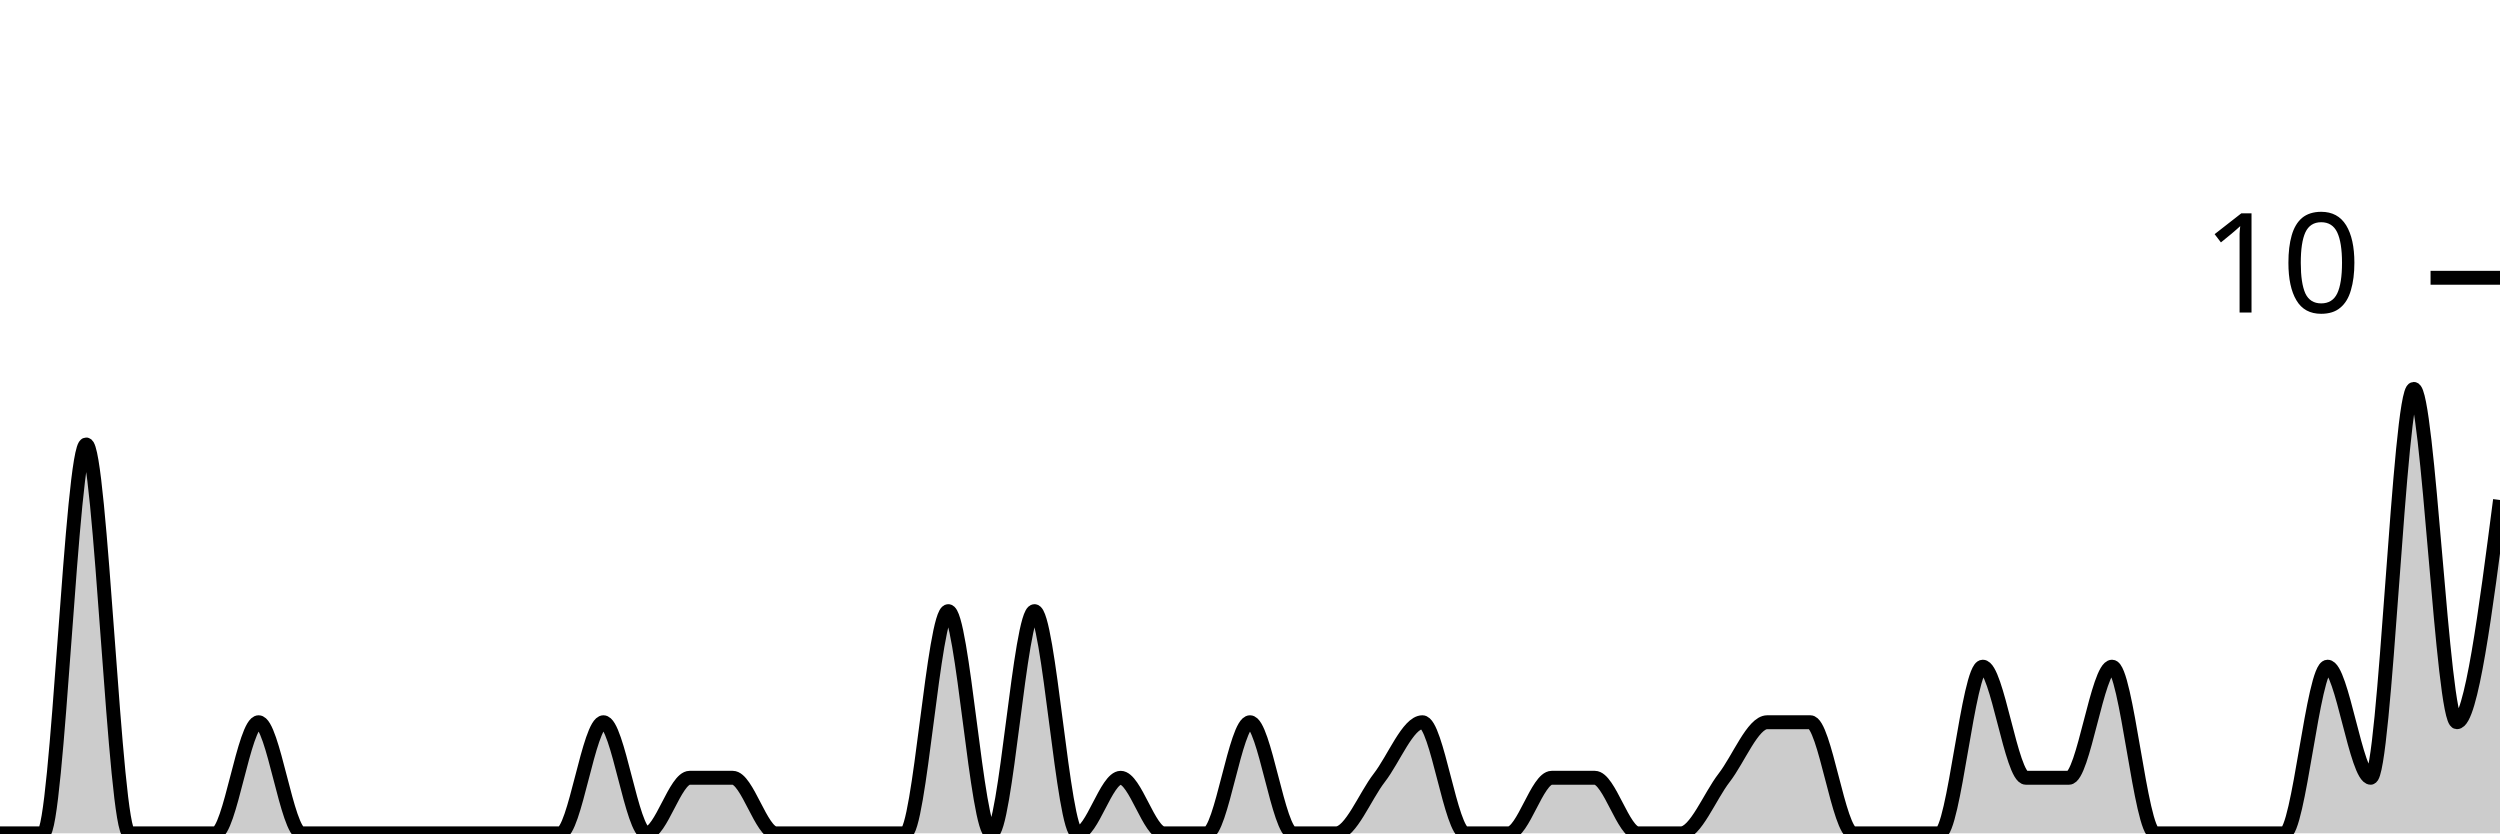
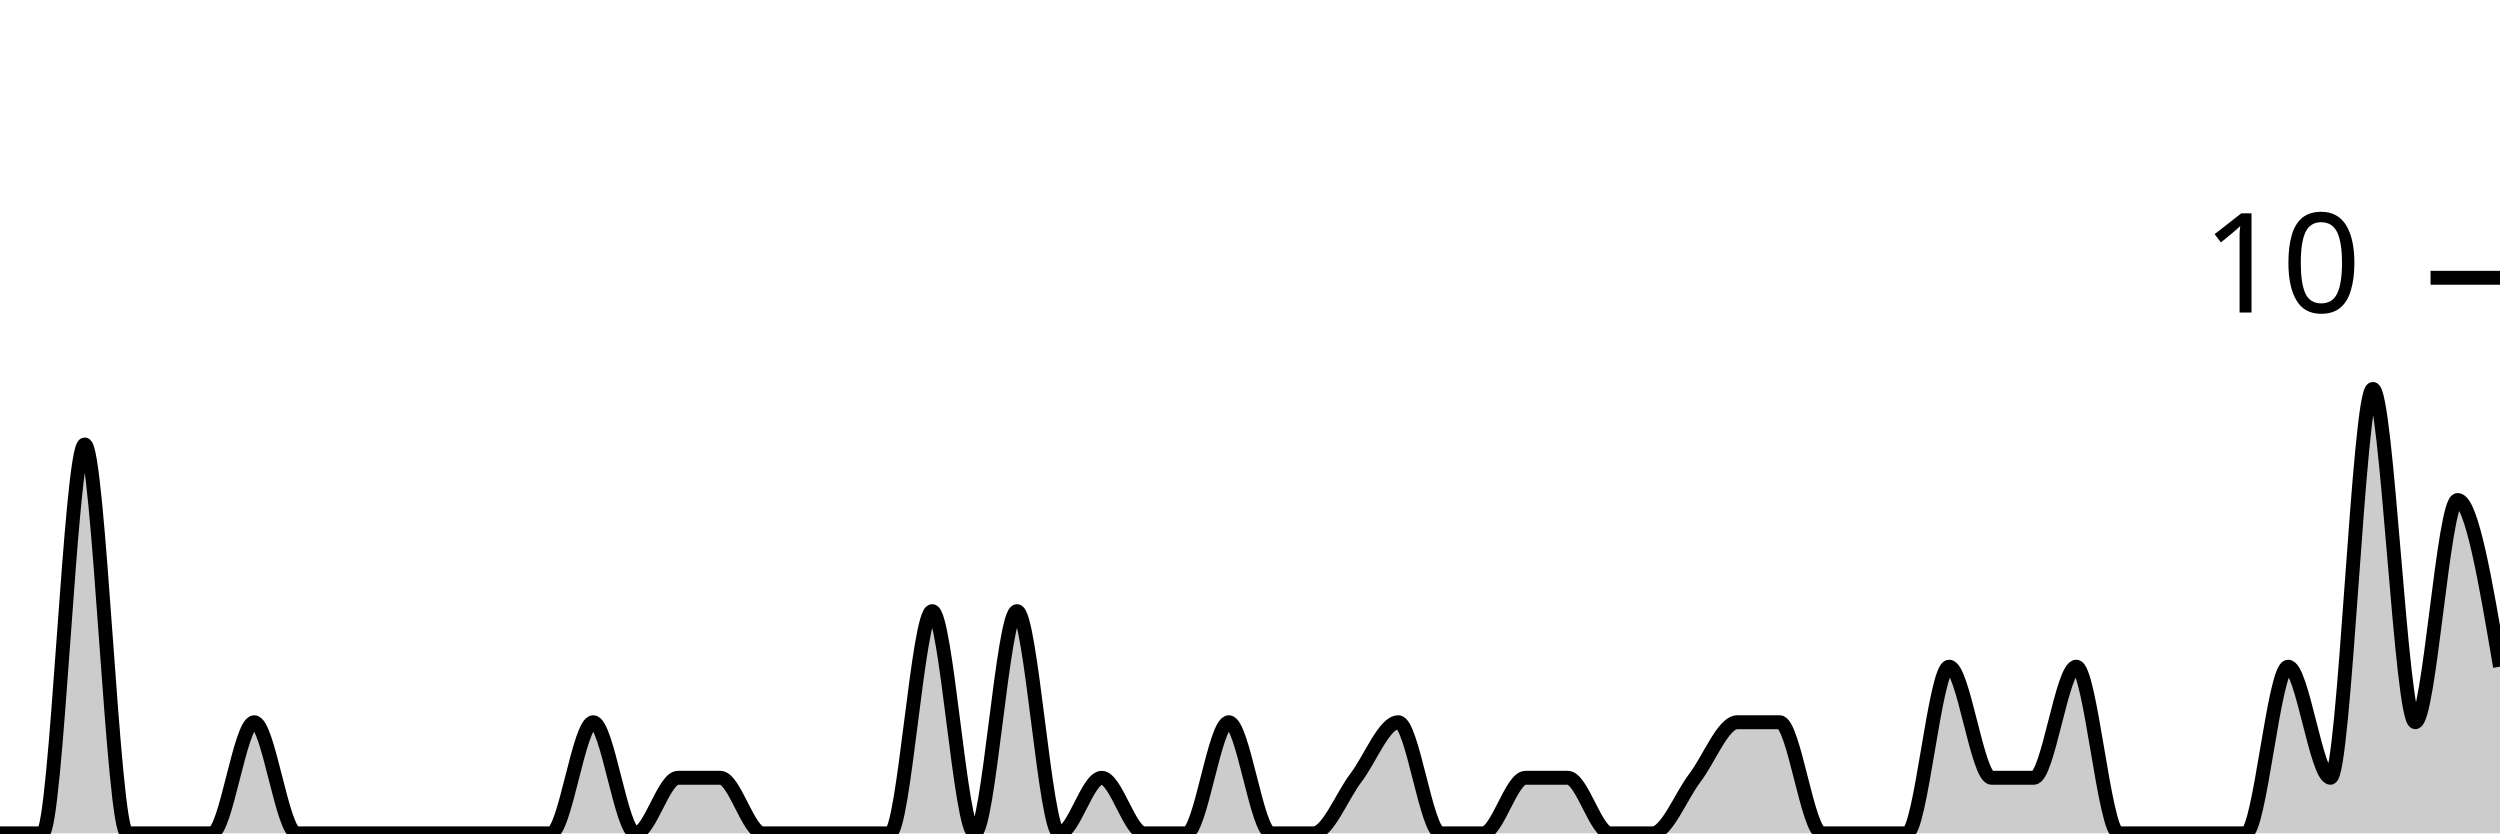
<svg xmlns="http://www.w3.org/2000/svg" viewBox="0 0 180 60">
  <g transform="translate(0,20)">
-     <path class="area" fill="rgba(0, 0, 0, 0.2)" d="M0,40C1.034,40,2.069,40,3.103,40C4.138,40,5.172,12,6.207,12C7.241,12,8.276,40,9.31,40C10.345,40,11.379,40,12.414,40C13.448,40,14.483,40,15.517,40C16.552,40,17.586,32,18.621,32C19.655,32,20.69,40,21.724,40C22.759,40,23.793,40,24.828,40C25.862,40,26.897,40,27.931,40C28.966,40,30,40,31.034,40C32.069,40,33.103,40,34.138,40C35.172,40,36.207,40,37.241,40C38.276,40,39.31,40,40.345,40C41.379,40,42.414,32,43.448,32C44.483,32,45.517,40,46.552,40C47.586,40,48.621,36,49.655,36C50.69,36,51.724,36,52.759,36C53.793,36,54.828,40,55.862,40C56.897,40,57.931,40,58.966,40C60,40,61.034,40,62.069,40C63.103,40,64.138,40,65.172,40C66.207,40,67.241,24,68.276,24C69.31,24,70.345,40,71.379,40C72.414,40,73.448,24,74.483,24C75.517,24,76.552,40,77.586,40C78.621,40,79.655,36,80.69,36C81.724,36,82.759,40,83.793,40C84.828,40,85.862,40,86.897,40C87.931,40,88.966,32,90,32C91.034,32,92.069,40,93.103,40C94.138,40,95.172,40,96.207,40C97.241,40,98.276,37.333,99.31,36C100.345,34.667,101.379,32,102.414,32C103.448,32,104.483,40,105.517,40C106.552,40,107.586,40,108.621,40C109.655,40,110.69,36,111.724,36C112.759,36,113.793,36,114.828,36C115.862,36,116.897,40,117.931,40C118.966,40,120,40,121.034,40C122.069,40,123.103,37.333,124.138,36C125.172,34.667,126.207,32,127.241,32C128.276,32,129.31,32,130.345,32C131.379,32,132.414,40,133.448,40C134.483,40,135.517,40,136.552,40C137.586,40,138.621,40,139.655,40C140.69,40,141.724,28,142.759,28C143.793,28,144.828,36,145.862,36C146.897,36,147.931,36,148.966,36C150,36,151.034,28,152.069,28C153.103,28,154.138,40,155.172,40C156.207,40,157.241,40,158.276,40C159.31,40,160.345,40,161.379,40C162.414,40,163.448,40,164.483,40C165.517,40,166.552,28,167.586,28C168.621,28,169.655,36,170.69,36C171.724,36,172.759,8,173.793,8C174.828,8,175.862,32,176.897,32C177.931,32,178.966,24,180,16L180,40C178.966,40,177.931,40,176.897,40C175.862,40,174.828,40,173.793,40C172.759,40,171.724,40,170.69,40C169.655,40,168.621,40,167.586,40C166.552,40,165.517,40,164.483,40C163.448,40,162.414,40,161.379,40C160.345,40,159.31,40,158.276,40C157.241,40,156.207,40,155.172,40C154.138,40,153.103,40,152.069,40C151.034,40,150,40,148.966,40C147.931,40,146.897,40,145.862,40C144.828,40,143.793,40,142.759,40C141.724,40,140.69,40,139.655,40C138.621,40,137.586,40,136.552,40C135.517,40,134.483,40,133.448,40C132.414,40,131.379,40,130.345,40C129.31,40,128.276,40,127.241,40C126.207,40,125.172,40,124.138,40C123.103,40,122.069,40,121.034,40C120,40,118.966,40,117.931,40C116.897,40,115.862,40,114.828,40C113.793,40,112.759,40,111.724,40C110.69,40,109.655,40,108.621,40C107.586,40,106.552,40,105.517,40C104.483,40,103.448,40,102.414,40C101.379,40,100.345,40,99.31,40C98.276,40,97.241,40,96.207,40C95.172,40,94.138,40,93.103,40C92.069,40,91.034,40,90,40C88.966,40,87.931,40,86.897,40C85.862,40,84.828,40,83.793,40C82.759,40,81.724,40,80.69,40C79.655,40,78.621,40,77.586,40C76.552,40,75.517,40,74.483,40C73.448,40,72.414,40,71.379,40C70.345,40,69.31,40,68.276,40C67.241,40,66.207,40,65.172,40C64.138,40,63.103,40,62.069,40C61.034,40,60,40,58.966,40C57.931,40,56.897,40,55.862,40C54.828,40,53.793,40,52.759,40C51.724,40,50.69,40,49.655,40C48.621,40,47.586,40,46.552,40C45.517,40,44.483,40,43.448,40C42.414,40,41.379,40,40.345,40C39.31,40,38.276,40,37.241,40C36.207,40,35.172,40,34.138,40C33.103,40,32.069,40,31.034,40C30,40,28.966,40,27.931,40C26.897,40,25.862,40,24.828,40C23.793,40,22.759,40,21.724,40C20.69,40,19.655,40,18.621,40C17.586,40,16.552,40,15.517,40C14.483,40,13.448,40,12.414,40C11.379,40,10.345,40,9.31,40C8.276,40,7.241,40,6.207,40C5.172,40,4.138,40,3.103,40C2.069,40,1.034,40,0,40Z" />
-     <path class="line" stroke="black" fill="none" d="M0,40C1.034,40,2.069,40,3.103,40C4.138,40,5.172,12,6.207,12C7.241,12,8.276,40,9.31,40C10.345,40,11.379,40,12.414,40C13.448,40,14.483,40,15.517,40C16.552,40,17.586,32,18.621,32C19.655,32,20.69,40,21.724,40C22.759,40,23.793,40,24.828,40C25.862,40,26.897,40,27.931,40C28.966,40,30,40,31.034,40C32.069,40,33.103,40,34.138,40C35.172,40,36.207,40,37.241,40C38.276,40,39.31,40,40.345,40C41.379,40,42.414,32,43.448,32C44.483,32,45.517,40,46.552,40C47.586,40,48.621,36,49.655,36C50.69,36,51.724,36,52.759,36C53.793,36,54.828,40,55.862,40C56.897,40,57.931,40,58.966,40C60,40,61.034,40,62.069,40C63.103,40,64.138,40,65.172,40C66.207,40,67.241,24,68.276,24C69.31,24,70.345,40,71.379,40C72.414,40,73.448,24,74.483,24C75.517,24,76.552,40,77.586,40C78.621,40,79.655,36,80.69,36C81.724,36,82.759,40,83.793,40C84.828,40,85.862,40,86.897,40C87.931,40,88.966,32,90,32C91.034,32,92.069,40,93.103,40C94.138,40,95.172,40,96.207,40C97.241,40,98.276,37.333,99.31,36C100.345,34.667,101.379,32,102.414,32C103.448,32,104.483,40,105.517,40C106.552,40,107.586,40,108.621,40C109.655,40,110.69,36,111.724,36C112.759,36,113.793,36,114.828,36C115.862,36,116.897,40,117.931,40C118.966,40,120,40,121.034,40C122.069,40,123.103,37.333,124.138,36C125.172,34.667,126.207,32,127.241,32C128.276,32,129.31,32,130.345,32C131.379,32,132.414,40,133.448,40C134.483,40,135.517,40,136.552,40C137.586,40,138.621,40,139.655,40C140.69,40,141.724,28,142.759,28C143.793,28,144.828,36,145.862,36C146.897,36,147.931,36,148.966,36C150,36,151.034,28,152.069,28C153.103,28,154.138,40,155.172,40C156.207,40,157.241,40,158.276,40C159.31,40,160.345,40,161.379,40C162.414,40,163.448,40,164.483,40C165.517,40,166.552,28,167.586,28C168.621,28,169.655,36,170.69,36C171.724,36,172.759,8,173.793,8C174.828,8,175.862,32,176.897,32C177.931,32,178.966,24,180,16" />
+     <path class="area" fill="rgba(0, 0, 0, 0.2)" d="M0,40C1.017,40,2.034,40,3.051,40C4.068,40,5.085,12,6.102,12C7.119,12,8.136,40,9.153,40C10.169,40,11.186,40,12.203,40C13.22,40,14.237,40,15.254,40C16.271,40,17.288,32,18.305,32C19.322,32,20.339,40,21.356,40C22.373,40,23.39,40,24.407,40C25.424,40,26.441,40,27.458,40C28.475,40,29.492,40,30.508,40C31.525,40,32.542,40,33.559,40C34.576,40,35.593,40,36.61,40C37.627,40,38.644,40,39.661,40C40.678,40,41.695,32,42.712,32C43.729,32,44.746,40,45.763,40C46.78,40,47.797,36,48.814,36C49.831,36,50.847,36,51.864,36C52.881,36,53.898,40,54.915,40C55.932,40,56.949,40,57.966,40C58.983,40,60,40,61.017,40C62.034,40,63.051,40,64.068,40C65.085,40,66.102,24,67.119,24C68.136,24,69.153,40,70.169,40C71.186,40,72.203,24,73.22,24C74.237,24,75.254,40,76.271,40C77.288,40,78.305,36,79.322,36C80.339,36,81.356,40,82.373,40C83.39,40,84.407,40,85.424,40C86.441,40,87.458,32,88.475,32C89.492,32,90.508,40,91.525,40C92.542,40,93.559,40,94.576,40C95.593,40,96.61,37.333,97.627,36C98.644,34.667,99.661,32,100.678,32C101.695,32,102.712,40,103.729,40C104.746,40,105.763,40,106.78,40C107.797,40,108.814,36,109.831,36C110.847,36,111.864,36,112.881,36C113.898,36,114.915,40,115.932,40C116.949,40,117.966,40,118.983,40C120,40,121.017,37.333,122.034,36C123.051,34.667,124.068,32,125.085,32C126.102,32,127.119,32,128.136,32C129.153,32,130.169,40,131.186,40C132.203,40,133.22,40,134.237,40C135.254,40,136.271,40,137.288,40C138.305,40,139.322,28,140.339,28C141.356,28,142.373,36,143.39,36C144.407,36,145.424,36,146.441,36C147.458,36,148.475,28,149.492,28C150.508,28,151.525,40,152.542,40C153.559,40,154.576,40,155.593,40C156.61,40,157.627,40,158.644,40C159.661,40,160.678,40,161.695,40C162.712,40,163.729,28,164.746,28C165.763,28,166.78,36,167.797,36C168.814,36,169.831,8,170.847,8C171.864,8,172.881,32,173.898,32C174.915,32,175.932,16,176.949,16C177.966,16,178.983,22,180,28L180,40C178.983,40,177.966,40,176.949,40C175.932,40,174.915,40,173.898,40C172.881,40,171.864,40,170.847,40C169.831,40,168.814,40,167.797,40C166.78,40,165.763,40,164.746,40C163.729,40,162.712,40,161.695,40C160.678,40,159.661,40,158.644,40C157.627,40,156.61,40,155.593,40C154.576,40,153.559,40,152.542,40C151.525,40,150.508,40,149.492,40C148.475,40,147.458,40,146.441,40C145.424,40,144.407,40,143.39,40C142.373,40,141.356,40,140.339,40C139.322,40,138.305,40,137.288,40C136.271,40,135.254,40,134.237,40C133.22,40,132.203,40,131.186,40C130.169,40,129.153,40,128.136,40C127.119,40,126.102,40,125.085,40C124.068,40,123.051,40,122.034,40C121.017,40,120,40,118.983,40C117.966,40,116.949,40,115.932,40C114.915,40,113.898,40,112.881,40C111.864,40,110.847,40,109.831,40C108.814,40,107.797,40,106.78,40C105.763,40,104.746,40,103.729,40C102.712,40,101.695,40,100.678,40C99.661,40,98.644,40,97.627,40C96.61,40,95.593,40,94.576,40C93.559,40,92.542,40,91.525,40C90.508,40,89.492,40,88.475,40C87.458,40,86.441,40,85.424,40C84.407,40,83.39,40,82.373,40C81.356,40,80.339,40,79.322,40C78.305,40,77.288,40,76.271,40C75.254,40,74.237,40,73.22,40C72.203,40,71.186,40,70.169,40C69.153,40,68.136,40,67.119,40C66.102,40,65.085,40,64.068,40C63.051,40,62.034,40,61.017,40C60,40,58.983,40,57.966,40C56.949,40,55.932,40,54.915,40C53.898,40,52.881,40,51.864,40C50.847,40,49.831,40,48.814,40C47.797,40,46.78,40,45.763,40C44.746,40,43.729,40,42.712,40C41.695,40,40.678,40,39.661,40C38.644,40,37.627,40,36.61,40C35.593,40,34.576,40,33.559,40C32.542,40,31.525,40,30.508,40C29.492,40,28.475,40,27.458,40C26.441,40,25.424,40,24.407,40C23.39,40,22.373,40,21.356,40C20.339,40,19.322,40,18.305,40C17.288,40,16.271,40,15.254,40C14.237,40,13.22,40,12.203,40C11.186,40,10.169,40,9.153,40C8.136,40,7.119,40,6.102,40C5.085,40,4.068,40,3.051,40C2.034,40,1.017,40,0,40Z" />
+     <path class="line" stroke="black" fill="none" d="M0,40C1.017,40,2.034,40,3.051,40C4.068,40,5.085,12,6.102,12C7.119,12,8.136,40,9.153,40C10.169,40,11.186,40,12.203,40C13.22,40,14.237,40,15.254,40C16.271,40,17.288,32,18.305,32C19.322,32,20.339,40,21.356,40C22.373,40,23.39,40,24.407,40C25.424,40,26.441,40,27.458,40C28.475,40,29.492,40,30.508,40C31.525,40,32.542,40,33.559,40C34.576,40,35.593,40,36.61,40C37.627,40,38.644,40,39.661,40C40.678,40,41.695,32,42.712,32C43.729,32,44.746,40,45.763,40C46.78,40,47.797,36,48.814,36C49.831,36,50.847,36,51.864,36C52.881,36,53.898,40,54.915,40C55.932,40,56.949,40,57.966,40C58.983,40,60,40,61.017,40C62.034,40,63.051,40,64.068,40C65.085,40,66.102,24,67.119,24C68.136,24,69.153,40,70.169,40C71.186,40,72.203,24,73.22,24C74.237,24,75.254,40,76.271,40C77.288,40,78.305,36,79.322,36C80.339,36,81.356,40,82.373,40C83.39,40,84.407,40,85.424,40C86.441,40,87.458,32,88.475,32C89.492,32,90.508,40,91.525,40C92.542,40,93.559,40,94.576,40C95.593,40,96.61,37.333,97.627,36C98.644,34.667,99.661,32,100.678,32C101.695,32,102.712,40,103.729,40C104.746,40,105.763,40,106.78,40C107.797,40,108.814,36,109.831,36C110.847,36,111.864,36,112.881,36C113.898,36,114.915,40,115.932,40C116.949,40,117.966,40,118.983,40C120,40,121.017,37.333,122.034,36C123.051,34.667,124.068,32,125.085,32C126.102,32,127.119,32,128.136,32C129.153,32,130.169,40,131.186,40C132.203,40,133.22,40,134.237,40C135.254,40,136.271,40,137.288,40C138.305,40,139.322,28,140.339,28C141.356,28,142.373,36,143.39,36C144.407,36,145.424,36,146.441,36C147.458,36,148.475,28,149.492,28C150.508,28,151.525,40,152.542,40C153.559,40,154.576,40,155.593,40C156.61,40,157.627,40,158.644,40C159.661,40,160.678,40,161.695,40C162.712,40,163.729,28,164.746,28C165.763,28,166.78,36,167.797,36C168.814,36,169.831,8,170.847,8C171.864,8,172.881,32,173.898,32C174.915,32,175.932,16,176.949,16C177.966,16,178.983,22,180,28" />
    <path class="axis-ceiling" stroke-width="1" stroke="black" fill="none" d="M175,0L180,0" />
    <text class="axis-ceiling-label" font-family="sans-serif" text-anchor="end" font-size="10px" x="170" y="2.5">10</text>
  </g>
</svg>
